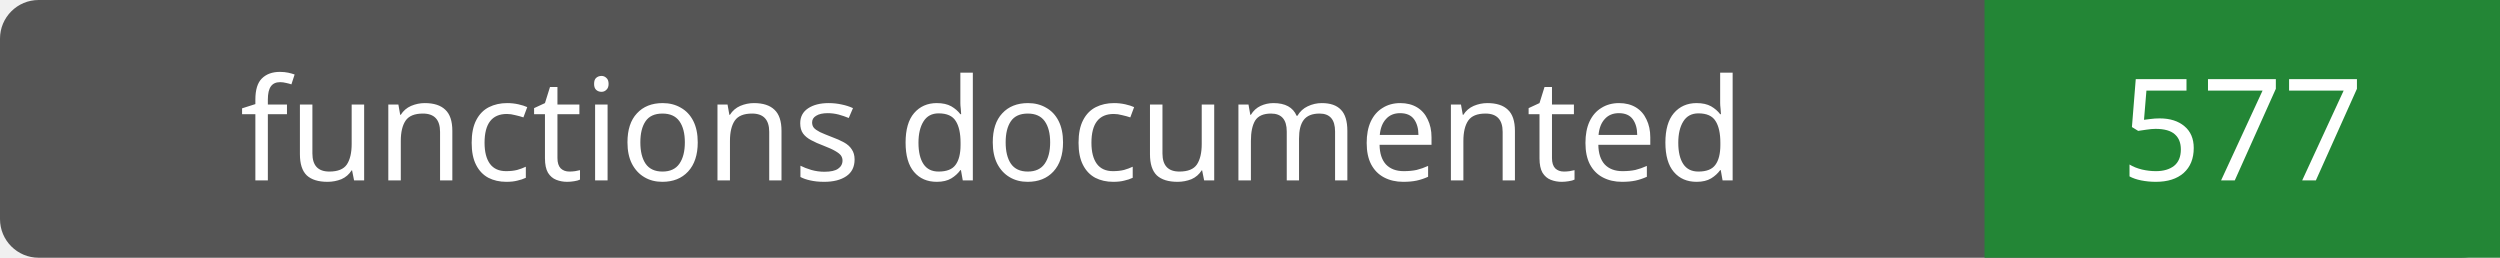
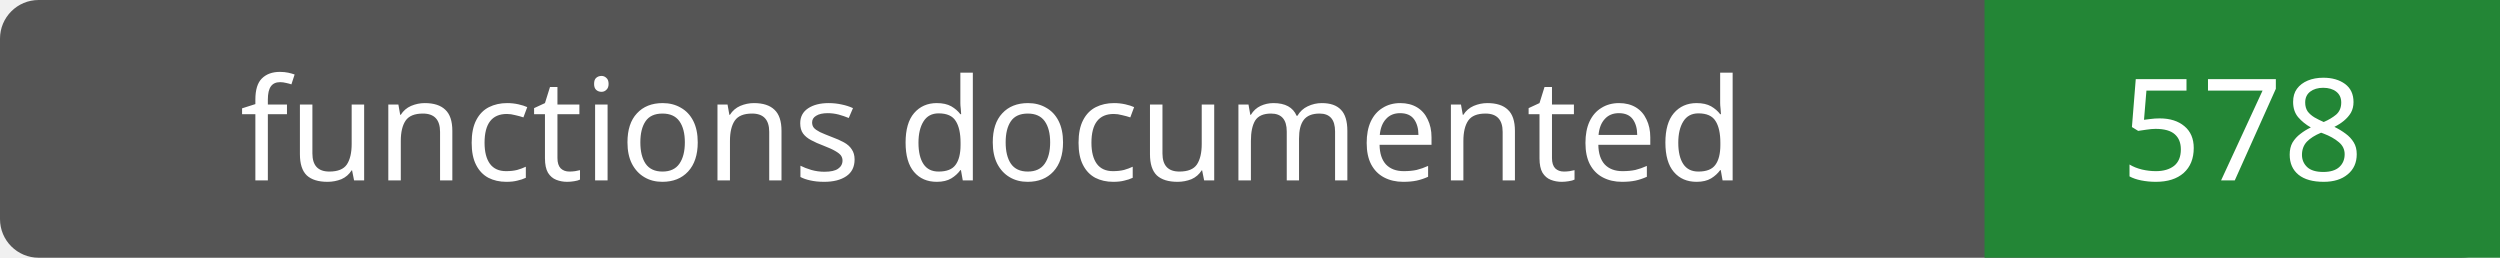
- <svg xmlns="http://www.w3.org/2000/svg" width="194" height="20" role="img" aria-label="functions documented: 577">
+ <svg xmlns="http://www.w3.org/2000/svg" width="194" height="20" role="img" aria-label="functions documented: 578">
  <rect width="194" height="20" rx="3" fill="#555" />
  <path fill="#238636" d="M154 0h40v20H154z" />
  <g fill="#fff" text-anchor="middle" font-family="Verdana,sans-serif" font-size="11">
    <text x="77.0" y="14">functions documented</text>
-     <text x="174.0" y="14">577</text>
+     <text x="174.0" y="14">578</text>
  </g>
</svg>
